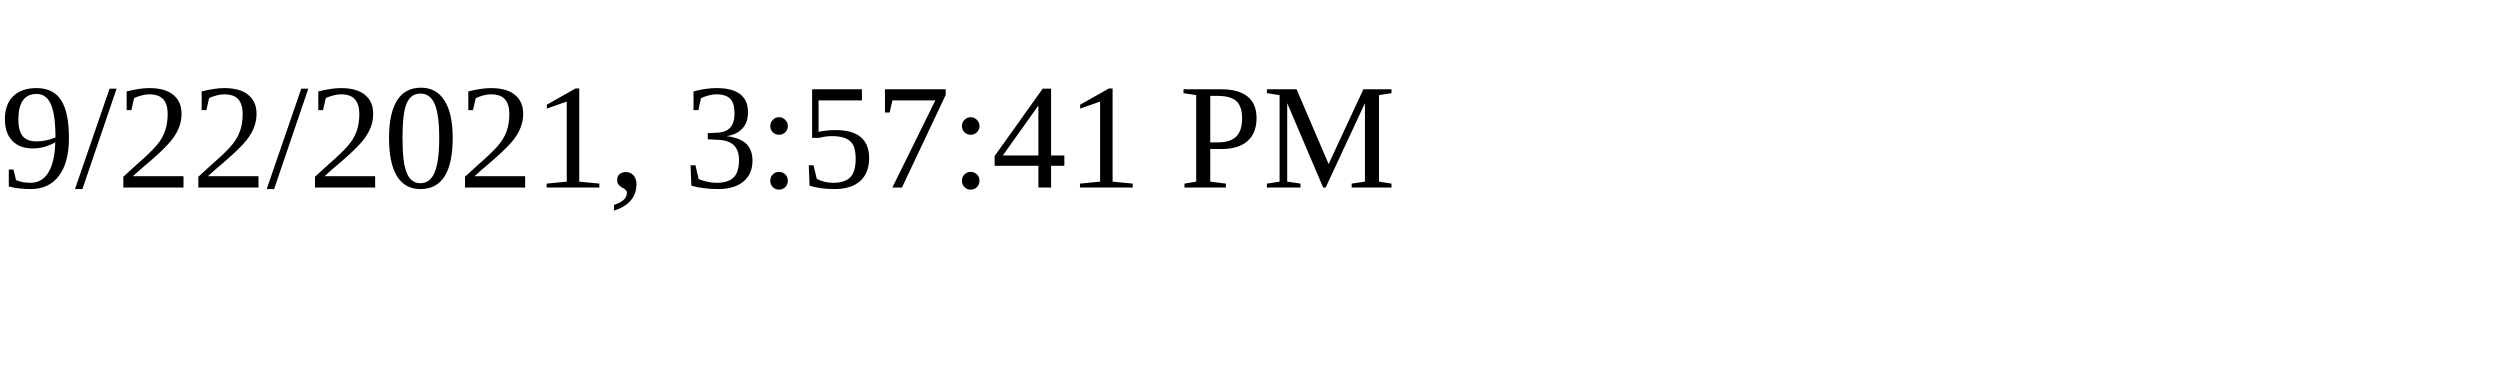
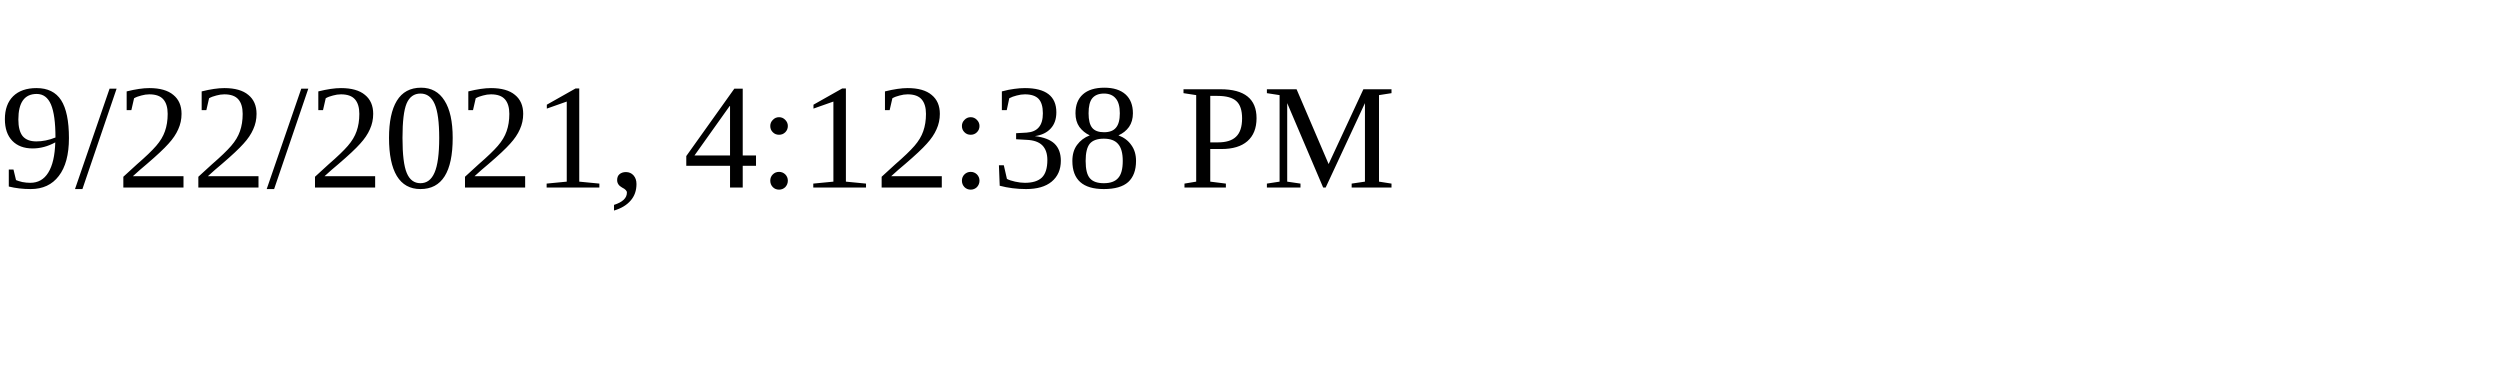
<svg xmlns="http://www.w3.org/2000/svg" height="30" width="200">
-   <text x="0" y="15">9/22/2021, 3:57:41 PM</text>
+   <text x="0" y="15">9/22/2021, 4:12:38 PM</text>
</svg>
